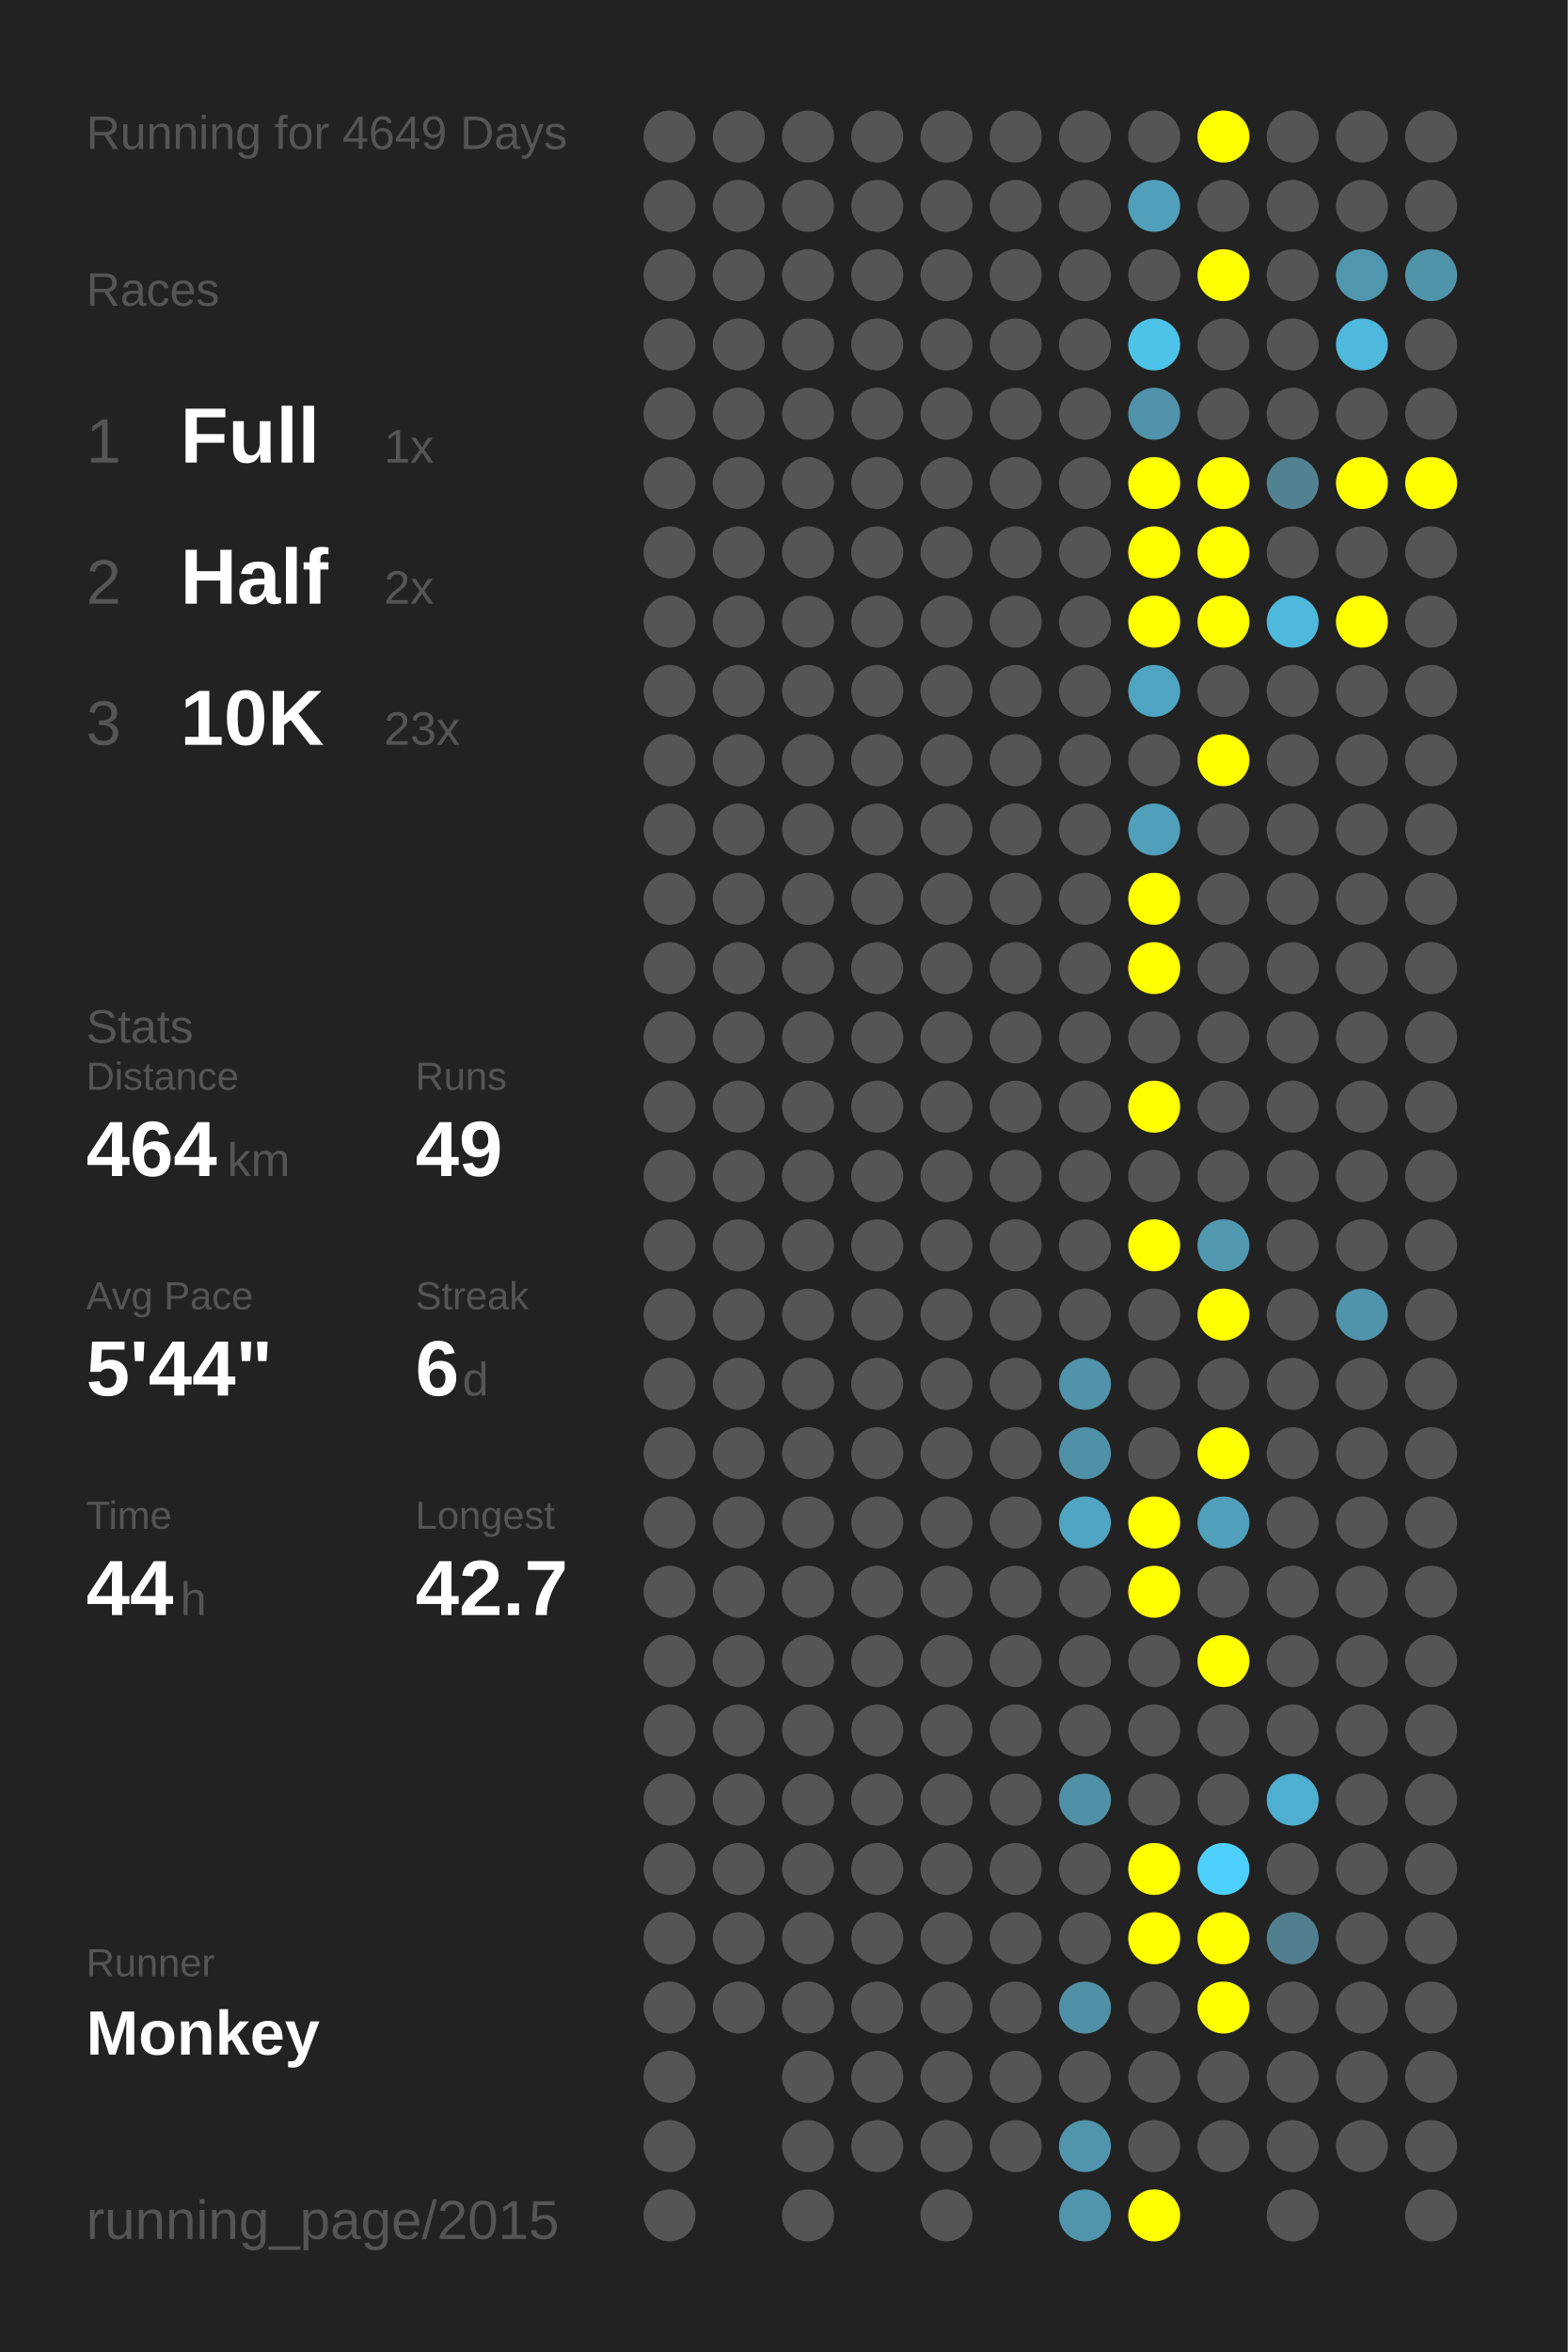
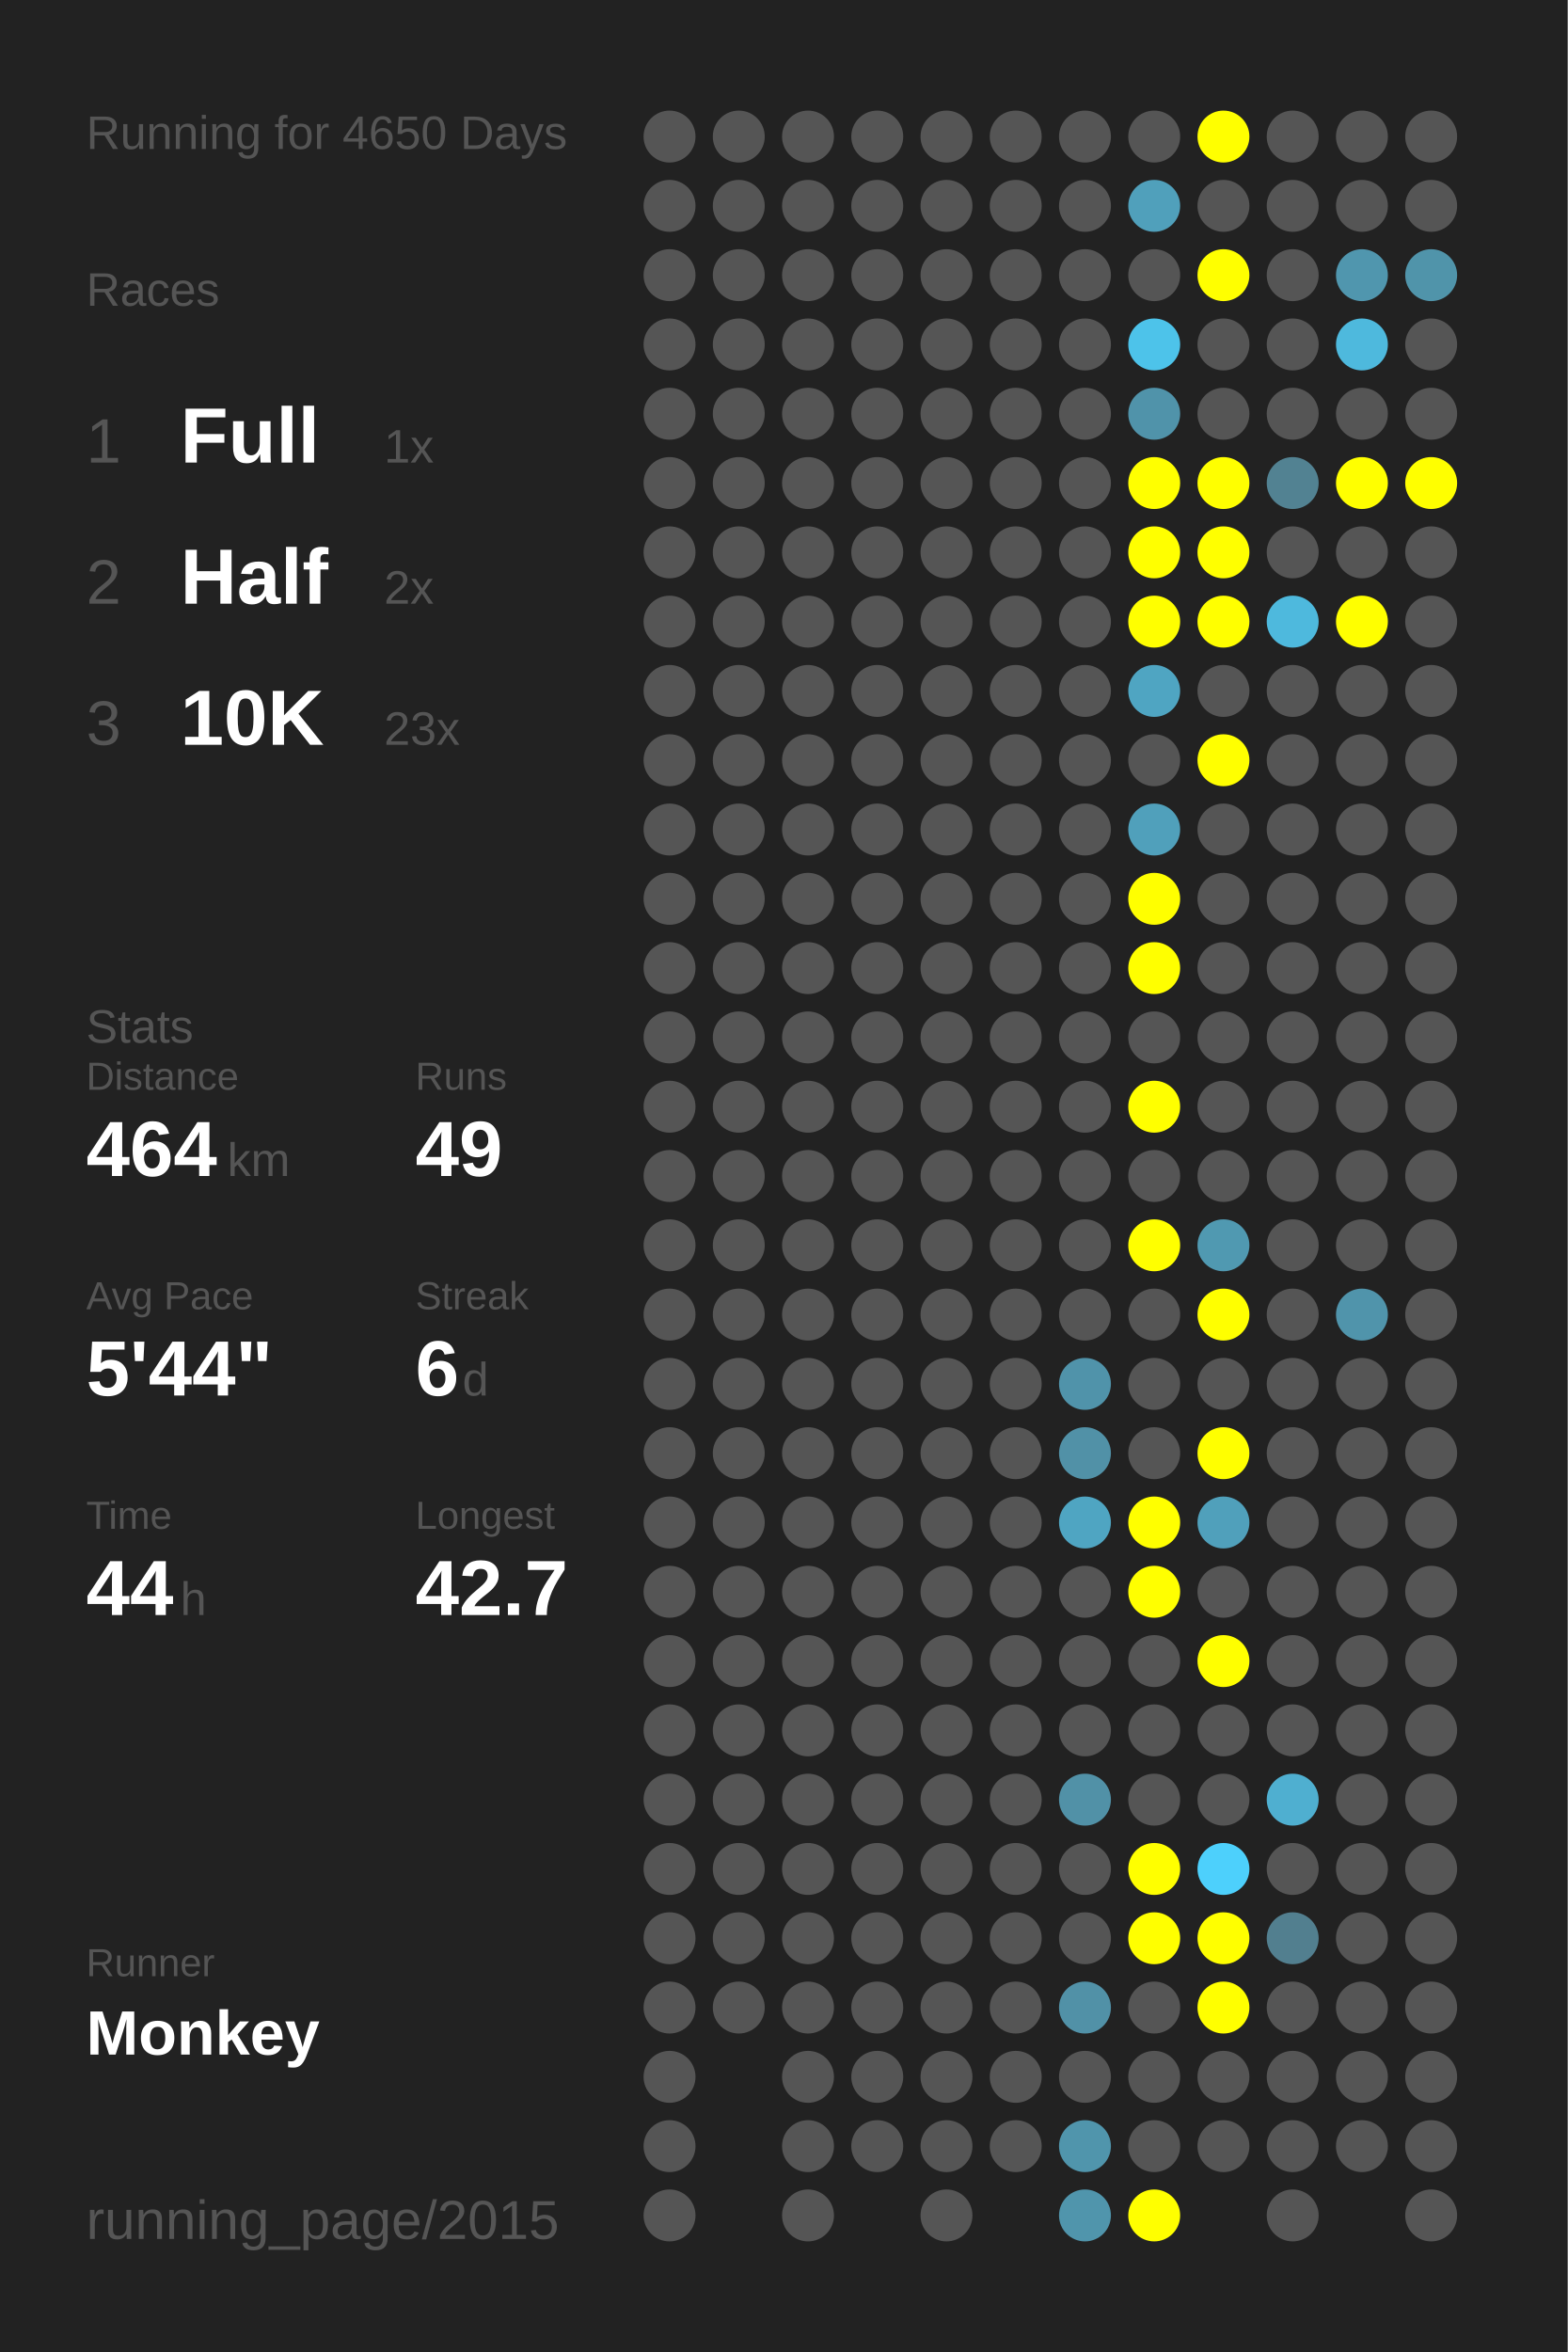
<svg xmlns="http://www.w3.org/2000/svg" baseProfile="full" height="300mm" version="1.1" viewBox="0,0,200,300" width="200mm">
  <defs />
  <rect fill="#222222" height="300" width="200" x="0" y="0" />
-   <text fill="#555555" style="font-size:6px; font-family:Arial;" x="11" y="19">Running for 4649 Days</text>
+   <text fill="#555555" style="font-size:6px; font-family:Arial;" x="11" y="19">Running for 4650 Days</text>
  <text fill="#555555" style="font-size:6px; font-family:Arial;" x="11" y="39">Races</text>
  <text fill="#555555" style="font-size:8px; font-family:Arial;" x="11" y="59">1</text>
  <text fill="#FFFFFF" style="font-size:10px; font-family:Arial; font-weight:bold;" x="23" y="59">Full</text>
  <text fill="#555555" style="font-size:6px; font-family:Arial;" x="49" y="59">1x</text>
  <text fill="#555555" style="font-size:8px; font-family:Arial;" x="11" y="77">2</text>
  <text fill="#FFFFFF" style="font-size:10px; font-family:Arial; font-weight:bold;" x="23" y="77">Half</text>
  <text fill="#555555" style="font-size:6px; font-family:Arial;" x="49" y="77">2x</text>
  <text fill="#555555" style="font-size:8px; font-family:Arial;" x="11" y="95">3</text>
  <text fill="#FFFFFF" style="font-size:10px; font-family:Arial; font-weight:bold;" x="23" y="95">10K</text>
  <text fill="#555555" style="font-size:6px; font-family:Arial;" x="49" y="95">23x</text>
  <text fill="#555555" style="font-size:6px; font-family:Arial;" x="11" y="133">Stats</text>
  <text fill="#555555" style="font-size:5px; font-family:Arial;" x="11" y="139">Distance</text>
  <text fill="#FFFFFF" style="font-size:10px; font-family:Arial; font-weight:bold;" x="11" y="150">464</text>
  <text fill="#555555" style="font-size:6px; font-family:Arial;" x="29" y="150">km</text>
  <text fill="#555555" style="font-size:5px; font-family:Arial;" x="53" y="139">Runs</text>
  <text fill="#FFFFFF" style="font-size:10px; font-family:Arial; font-weight:bold;" x="53" y="150">49</text>
  <text fill="#555555" style="font-size:5px; font-family:Arial;" x="11" y="167">Avg Pace</text>
  <text fill="#FFFFFF" style="font-size:10px; font-family:Arial; font-weight:bold;" x="11" y="178">5'44"</text>
  <text fill="#555555" style="font-size:5px; font-family:Arial;" x="53" y="167">Streak</text>
  <text fill="#FFFFFF" style="font-size:10px; font-family:Arial; font-weight:bold;" x="53" y="178">6</text>
  <text fill="#555555" style="font-size:6px; font-family:Arial;" x="59" y="178">d</text>
  <text fill="#555555" style="font-size:5px; font-family:Arial;" x="11" y="195">Time</text>
  <text fill="#FFFFFF" style="font-size:10px; font-family:Arial; font-weight:bold;" x="11" y="206">44</text>
  <text fill="#555555" style="font-size:6px; font-family:Arial;" x="23" y="206">h</text>
  <text fill="#555555" style="font-size:5px; font-family:Arial;" x="53" y="195">Longest</text>
  <text fill="#FFFFFF" style="font-size:10px; font-family:Arial; font-weight:bold;" x="53" y="206">42.7</text>
  <text fill="#555555" style="font-size:5px; font-family:Arial;" x="11" y="252.065">Runner</text>
  <text fill="#FFFFFF" style="font-size:8px; font-family:Arial; font-weight:bold;" x="11" y="262.065">Monkey</text>
  <text fill="#555555" style="font-size:7px; font-family:Arial;" x="11" y="285.581">running_page/2015</text>
  <circle cx="85.417" cy="17.419" fill="#555555" r="3.312" />
  <circle cx="85.417" cy="26.258" fill="#555555" r="3.312" />
  <circle cx="85.417" cy="35.097" fill="#555555" r="3.312" />
  <circle cx="85.417" cy="43.935" fill="#555555" r="3.312" />
  <circle cx="85.417" cy="52.774" fill="#555555" r="3.312" />
  <circle cx="85.417" cy="61.613" fill="#555555" r="3.312" />
  <circle cx="85.417" cy="70.452" fill="#555555" r="3.312" />
  <circle cx="85.417" cy="79.29" fill="#555555" r="3.312" />
  <circle cx="85.417" cy="88.129" fill="#555555" r="3.312" />
  <circle cx="85.417" cy="96.968" fill="#555555" r="3.312" />
  <circle cx="85.417" cy="105.806" fill="#555555" r="3.312" />
  <circle cx="85.417" cy="114.645" fill="#555555" r="3.312" />
  <circle cx="85.417" cy="123.484" fill="#555555" r="3.312" />
  <circle cx="85.417" cy="132.323" fill="#555555" r="3.312" />
  <circle cx="85.417" cy="141.161" fill="#555555" r="3.312" />
  <circle cx="85.417" cy="150" fill="#555555" r="3.312" />
  <circle cx="85.417" cy="158.839" fill="#555555" r="3.312" />
  <circle cx="85.417" cy="167.677" fill="#555555" r="3.312" />
  <circle cx="85.417" cy="176.516" fill="#555555" r="3.312" />
  <circle cx="85.417" cy="185.355" fill="#555555" r="3.312" />
  <circle cx="85.417" cy="194.194" fill="#555555" r="3.312" />
  <circle cx="85.417" cy="203.032" fill="#555555" r="3.312" />
  <circle cx="85.417" cy="211.871" fill="#555555" r="3.312" />
  <circle cx="85.417" cy="220.71" fill="#555555" r="3.312" />
  <circle cx="85.417" cy="229.548" fill="#555555" r="3.312" />
  <circle cx="85.417" cy="238.387" fill="#555555" r="3.312" />
  <circle cx="85.417" cy="247.226" fill="#555555" r="3.312" />
  <circle cx="85.417" cy="256.065" fill="#555555" r="3.312" />
  <circle cx="85.417" cy="264.903" fill="#555555" r="3.312" />
  <circle cx="85.417" cy="273.742" fill="#555555" r="3.312" />
  <circle cx="85.417" cy="282.581" fill="#555555" r="3.312" />
  <circle cx="94.25" cy="17.419" fill="#555555" r="3.312" />
  <circle cx="94.25" cy="26.258" fill="#555555" r="3.312" />
  <circle cx="94.25" cy="35.097" fill="#555555" r="3.312" />
  <circle cx="94.25" cy="43.935" fill="#555555" r="3.312" />
  <circle cx="94.25" cy="52.774" fill="#555555" r="3.312" />
  <circle cx="94.25" cy="61.613" fill="#555555" r="3.312" />
  <circle cx="94.25" cy="70.452" fill="#555555" r="3.312" />
  <circle cx="94.25" cy="79.29" fill="#555555" r="3.312" />
  <circle cx="94.25" cy="88.129" fill="#555555" r="3.312" />
  <circle cx="94.25" cy="96.968" fill="#555555" r="3.312" />
  <circle cx="94.25" cy="105.806" fill="#555555" r="3.312" />
  <circle cx="94.25" cy="114.645" fill="#555555" r="3.312" />
  <circle cx="94.25" cy="123.484" fill="#555555" r="3.312" />
  <circle cx="94.25" cy="132.323" fill="#555555" r="3.312" />
  <circle cx="94.25" cy="141.161" fill="#555555" r="3.312" />
  <circle cx="94.25" cy="150" fill="#555555" r="3.312" />
  <circle cx="94.25" cy="158.839" fill="#555555" r="3.312" />
  <circle cx="94.25" cy="167.677" fill="#555555" r="3.312" />
  <circle cx="94.25" cy="176.516" fill="#555555" r="3.312" />
  <circle cx="94.25" cy="185.355" fill="#555555" r="3.312" />
  <circle cx="94.25" cy="194.194" fill="#555555" r="3.312" />
  <circle cx="94.25" cy="203.032" fill="#555555" r="3.312" />
  <circle cx="94.25" cy="211.871" fill="#555555" r="3.312" />
  <circle cx="94.25" cy="220.71" fill="#555555" r="3.312" />
  <circle cx="94.25" cy="229.548" fill="#555555" r="3.312" />
  <circle cx="94.25" cy="238.387" fill="#555555" r="3.312" />
  <circle cx="94.25" cy="247.226" fill="#555555" r="3.312" />
  <circle cx="94.25" cy="256.065" fill="#555555" r="3.312" />
  <circle cx="103.083" cy="17.419" fill="#555555" r="3.312" />
  <circle cx="103.083" cy="26.258" fill="#555555" r="3.312" />
  <circle cx="103.083" cy="35.097" fill="#555555" r="3.312" />
  <circle cx="103.083" cy="43.935" fill="#555555" r="3.312" />
  <circle cx="103.083" cy="52.774" fill="#555555" r="3.312" />
  <circle cx="103.083" cy="61.613" fill="#555555" r="3.312" />
  <circle cx="103.083" cy="70.452" fill="#555555" r="3.312" />
  <circle cx="103.083" cy="79.29" fill="#555555" r="3.312" />
  <circle cx="103.083" cy="88.129" fill="#555555" r="3.312" />
  <circle cx="103.083" cy="96.968" fill="#555555" r="3.312" />
  <circle cx="103.083" cy="105.806" fill="#555555" r="3.312" />
  <circle cx="103.083" cy="114.645" fill="#555555" r="3.312" />
  <circle cx="103.083" cy="123.484" fill="#555555" r="3.312" />
  <circle cx="103.083" cy="132.323" fill="#555555" r="3.312" />
  <circle cx="103.083" cy="141.161" fill="#555555" r="3.312" />
  <circle cx="103.083" cy="150" fill="#555555" r="3.312" />
  <circle cx="103.083" cy="158.839" fill="#555555" r="3.312" />
  <circle cx="103.083" cy="167.677" fill="#555555" r="3.312" />
  <circle cx="103.083" cy="176.516" fill="#555555" r="3.312" />
  <circle cx="103.083" cy="185.355" fill="#555555" r="3.312" />
  <circle cx="103.083" cy="194.194" fill="#555555" r="3.312" />
  <circle cx="103.083" cy="203.032" fill="#555555" r="3.312" />
  <circle cx="103.083" cy="211.871" fill="#555555" r="3.312" />
  <circle cx="103.083" cy="220.71" fill="#555555" r="3.312" />
  <circle cx="103.083" cy="229.548" fill="#555555" r="3.312" />
  <circle cx="103.083" cy="238.387" fill="#555555" r="3.312" />
  <circle cx="103.083" cy="247.226" fill="#555555" r="3.312" />
  <circle cx="103.083" cy="256.065" fill="#555555" r="3.312" />
  <circle cx="103.083" cy="264.903" fill="#555555" r="3.312" />
  <circle cx="103.083" cy="273.742" fill="#555555" r="3.312" />
  <circle cx="103.083" cy="282.581" fill="#555555" r="3.312" />
  <circle cx="111.917" cy="17.419" fill="#555555" r="3.312" />
  <circle cx="111.917" cy="26.258" fill="#555555" r="3.312" />
  <circle cx="111.917" cy="35.097" fill="#555555" r="3.312" />
  <circle cx="111.917" cy="43.935" fill="#555555" r="3.312" />
  <circle cx="111.917" cy="52.774" fill="#555555" r="3.312" />
  <circle cx="111.917" cy="61.613" fill="#555555" r="3.312" />
  <circle cx="111.917" cy="70.452" fill="#555555" r="3.312" />
  <circle cx="111.917" cy="79.29" fill="#555555" r="3.312" />
  <circle cx="111.917" cy="88.129" fill="#555555" r="3.312" />
  <circle cx="111.917" cy="96.968" fill="#555555" r="3.312" />
  <circle cx="111.917" cy="105.806" fill="#555555" r="3.312" />
  <circle cx="111.917" cy="114.645" fill="#555555" r="3.312" />
  <circle cx="111.917" cy="123.484" fill="#555555" r="3.312" />
  <circle cx="111.917" cy="132.323" fill="#555555" r="3.312" />
  <circle cx="111.917" cy="141.161" fill="#555555" r="3.312" />
  <circle cx="111.917" cy="150" fill="#555555" r="3.312" />
  <circle cx="111.917" cy="158.839" fill="#555555" r="3.312" />
  <circle cx="111.917" cy="167.677" fill="#555555" r="3.312" />
  <circle cx="111.917" cy="176.516" fill="#555555" r="3.312" />
  <circle cx="111.917" cy="185.355" fill="#555555" r="3.312" />
  <circle cx="111.917" cy="194.194" fill="#555555" r="3.312" />
  <circle cx="111.917" cy="203.032" fill="#555555" r="3.312" />
  <circle cx="111.917" cy="211.871" fill="#555555" r="3.312" />
  <circle cx="111.917" cy="220.71" fill="#555555" r="3.312" />
  <circle cx="111.917" cy="229.548" fill="#555555" r="3.312" />
  <circle cx="111.917" cy="238.387" fill="#555555" r="3.312" />
  <circle cx="111.917" cy="247.226" fill="#555555" r="3.312" />
  <circle cx="111.917" cy="256.065" fill="#555555" r="3.312" />
  <circle cx="111.917" cy="264.903" fill="#555555" r="3.312" />
  <circle cx="111.917" cy="273.742" fill="#555555" r="3.312" />
  <circle cx="120.75" cy="17.419" fill="#555555" r="3.312" />
  <circle cx="120.75" cy="26.258" fill="#555555" r="3.312" />
  <circle cx="120.75" cy="35.097" fill="#555555" r="3.312" />
  <circle cx="120.75" cy="43.935" fill="#555555" r="3.312" />
  <circle cx="120.75" cy="52.774" fill="#555555" r="3.312" />
  <circle cx="120.75" cy="61.613" fill="#555555" r="3.312" />
  <circle cx="120.75" cy="70.452" fill="#555555" r="3.312" />
  <circle cx="120.75" cy="79.29" fill="#555555" r="3.312" />
  <circle cx="120.75" cy="88.129" fill="#555555" r="3.312" />
  <circle cx="120.75" cy="96.968" fill="#555555" r="3.312" />
  <circle cx="120.75" cy="105.806" fill="#555555" r="3.312" />
  <circle cx="120.75" cy="114.645" fill="#555555" r="3.312" />
  <circle cx="120.75" cy="123.484" fill="#555555" r="3.312" />
  <circle cx="120.75" cy="132.323" fill="#555555" r="3.312" />
  <circle cx="120.75" cy="141.161" fill="#555555" r="3.312" />
  <circle cx="120.75" cy="150" fill="#555555" r="3.312" />
  <circle cx="120.75" cy="158.839" fill="#555555" r="3.312" />
  <circle cx="120.75" cy="167.677" fill="#555555" r="3.312" />
  <circle cx="120.75" cy="176.516" fill="#555555" r="3.312" />
  <circle cx="120.75" cy="185.355" fill="#555555" r="3.312" />
  <circle cx="120.75" cy="194.194" fill="#555555" r="3.312" />
  <circle cx="120.75" cy="203.032" fill="#555555" r="3.312" />
  <circle cx="120.75" cy="211.871" fill="#555555" r="3.312" />
  <circle cx="120.75" cy="220.71" fill="#555555" r="3.312" />
  <circle cx="120.75" cy="229.548" fill="#555555" r="3.312" />
  <circle cx="120.75" cy="238.387" fill="#555555" r="3.312" />
  <circle cx="120.75" cy="247.226" fill="#555555" r="3.312" />
  <circle cx="120.75" cy="256.065" fill="#555555" r="3.312" />
  <circle cx="120.75" cy="264.903" fill="#555555" r="3.312" />
  <circle cx="120.75" cy="273.742" fill="#555555" r="3.312" />
  <circle cx="120.75" cy="282.581" fill="#555555" r="3.312" />
  <circle cx="129.583" cy="17.419" fill="#555555" r="3.312" />
  <circle cx="129.583" cy="26.258" fill="#555555" r="3.312" />
  <circle cx="129.583" cy="35.097" fill="#555555" r="3.312" />
  <circle cx="129.583" cy="43.935" fill="#555555" r="3.312" />
  <circle cx="129.583" cy="52.774" fill="#555555" r="3.312" />
  <circle cx="129.583" cy="61.613" fill="#555555" r="3.312" />
  <circle cx="129.583" cy="70.452" fill="#555555" r="3.312" />
  <circle cx="129.583" cy="79.29" fill="#555555" r="3.312" />
  <circle cx="129.583" cy="88.129" fill="#555555" r="3.312" />
  <circle cx="129.583" cy="96.968" fill="#555555" r="3.312" />
  <circle cx="129.583" cy="105.806" fill="#555555" r="3.312" />
  <circle cx="129.583" cy="114.645" fill="#555555" r="3.312" />
  <circle cx="129.583" cy="123.484" fill="#555555" r="3.312" />
  <circle cx="129.583" cy="132.323" fill="#555555" r="3.312" />
  <circle cx="129.583" cy="141.161" fill="#555555" r="3.312" />
  <circle cx="129.583" cy="150" fill="#555555" r="3.312" />
  <circle cx="129.583" cy="158.839" fill="#555555" r="3.312" />
  <circle cx="129.583" cy="167.677" fill="#555555" r="3.312" />
  <circle cx="129.583" cy="176.516" fill="#555555" r="3.312" />
  <circle cx="129.583" cy="185.355" fill="#555555" r="3.312" />
  <circle cx="129.583" cy="194.194" fill="#555555" r="3.312" />
  <circle cx="129.583" cy="203.032" fill="#555555" r="3.312" />
  <circle cx="129.583" cy="211.871" fill="#555555" r="3.312" />
  <circle cx="129.583" cy="220.71" fill="#555555" r="3.312" />
  <circle cx="129.583" cy="229.548" fill="#555555" r="3.312" />
  <circle cx="129.583" cy="238.387" fill="#555555" r="3.312" />
  <circle cx="129.583" cy="247.226" fill="#555555" r="3.312" />
  <circle cx="129.583" cy="256.065" fill="#555555" r="3.312" />
  <circle cx="129.583" cy="264.903" fill="#555555" r="3.312" />
  <circle cx="129.583" cy="273.742" fill="#555555" r="3.312" />
  <circle cx="138.417" cy="17.419" fill="#555555" r="3.312" />
  <circle cx="138.417" cy="26.258" fill="#555555" r="3.312" />
  <circle cx="138.417" cy="35.097" fill="#555555" r="3.312" />
  <circle cx="138.417" cy="43.935" fill="#555555" r="3.312" />
  <circle cx="138.417" cy="52.774" fill="#555555" r="3.312" />
  <circle cx="138.417" cy="61.613" fill="#555555" r="3.312" />
  <circle cx="138.417" cy="70.452" fill="#555555" r="3.312" />
  <circle cx="138.417" cy="79.29" fill="#555555" r="3.312" />
  <circle cx="138.417" cy="88.129" fill="#555555" r="3.312" />
  <circle cx="138.417" cy="96.968" fill="#555555" r="3.312" />
  <circle cx="138.417" cy="105.806" fill="#555555" r="3.312" />
  <circle cx="138.417" cy="114.645" fill="#555555" r="3.312" />
  <circle cx="138.417" cy="123.484" fill="#555555" r="3.312" />
  <circle cx="138.417" cy="132.323" fill="#555555" r="3.312" />
  <circle cx="138.417" cy="141.161" fill="#555555" r="3.312" />
  <circle cx="138.417" cy="150" fill="#555555" r="3.312" />
  <circle cx="138.417" cy="158.839" fill="#555555" r="3.312" />
  <circle cx="138.417" cy="167.677" fill="#555555" r="3.312" />
  <circle cx="138.417" cy="176.516" fill="#5093aa" r="3.312" />
  <circle cx="138.417" cy="185.355" fill="#5191a7" r="3.312" />
  <circle cx="138.417" cy="194.194" fill="#4fa5c2" r="3.312" />
  <circle cx="138.417" cy="203.032" fill="#555555" r="3.312" />
  <circle cx="138.417" cy="211.871" fill="#555555" r="3.312" />
  <circle cx="138.417" cy="220.71" fill="#555555" r="3.312" />
  <circle cx="138.417" cy="229.548" fill="#5191a7" r="3.312" />
  <circle cx="138.417" cy="238.387" fill="#555555" r="3.312" />
  <circle cx="138.417" cy="247.226" fill="#555555" r="3.312" />
  <circle cx="138.417" cy="256.065" fill="#5191a7" r="3.312" />
  <circle cx="138.417" cy="264.903" fill="#555555" r="3.312" />
  <circle cx="138.417" cy="273.742" fill="#5095ac" r="3.312" />
  <circle cx="138.417" cy="282.581" fill="#5095ac" r="3.312" />
  <circle cx="147.25" cy="17.419" fill="#555555" r="3.312" />
  <circle cx="147.25" cy="26.258" fill="#50a0bb" r="3.312" />
  <circle cx="147.25" cy="35.097" fill="#555555" r="3.312" />
  <circle cx="147.25" cy="43.935" fill="#4dc3ea" r="3.312" />
  <circle cx="147.25" cy="52.774" fill="#5093aa" r="3.312" />
  <circle cx="147.25" cy="61.613" fill="#FFFF00" r="3.312" />
  <circle cx="147.25" cy="70.452" fill="#FFFF00" r="3.312" />
  <circle cx="147.25" cy="79.29" fill="#FFFF00" r="3.312" />
  <circle cx="147.25" cy="88.129" fill="#4fa5c2" r="3.312" />
  <circle cx="147.25" cy="96.968" fill="#555555" r="3.312" />
  <circle cx="147.25" cy="105.806" fill="#50a0bb" r="3.312" />
  <circle cx="147.25" cy="114.645" fill="#FFFF00" r="3.312" />
  <circle cx="147.25" cy="123.484" fill="#FFFF00" r="3.312" />
  <circle cx="147.25" cy="132.323" fill="#555555" r="3.312" />
  <circle cx="147.25" cy="141.161" fill="#FFFF00" r="3.312" />
  <circle cx="147.25" cy="150" fill="#555555" r="3.312" />
  <circle cx="147.25" cy="158.839" fill="#FFFF00" r="3.312" />
  <circle cx="147.25" cy="167.677" fill="#555555" r="3.312" />
  <circle cx="147.25" cy="176.516" fill="#555555" r="3.312" />
  <circle cx="147.25" cy="185.355" fill="#555555" r="3.312" />
  <circle cx="147.25" cy="194.194" fill="#FFFF00" r="3.312" />
  <circle cx="147.25" cy="203.032" fill="#FFFF00" r="3.312" />
  <circle cx="147.25" cy="211.871" fill="#555555" r="3.312" />
  <circle cx="147.25" cy="220.71" fill="#555555" r="3.312" />
  <circle cx="147.25" cy="229.548" fill="#555555" r="3.312" />
  <circle cx="147.25" cy="238.387" fill="#FFFF00" r="3.312" />
  <circle cx="147.25" cy="247.226" fill="#FFFF00" r="3.312" />
  <circle cx="147.25" cy="256.065" fill="#555555" r="3.312" />
  <circle cx="147.25" cy="264.903" fill="#555555" r="3.312" />
  <circle cx="147.25" cy="273.742" fill="#555555" r="3.312" />
  <circle cx="147.25" cy="282.581" fill="#FFFF00" r="3.312" />
  <circle cx="156.083" cy="17.419" fill="#FFFF00" r="3.312" />
  <circle cx="156.083" cy="26.258" fill="#555555" r="3.312" />
  <circle cx="156.083" cy="35.097" fill="#FFFF00" r="3.312" />
  <circle cx="156.083" cy="43.935" fill="#555555" r="3.312" />
  <circle cx="156.083" cy="52.774" fill="#555555" r="3.312" />
  <circle cx="156.083" cy="61.613" fill="#FFFF00" r="3.312" />
  <circle cx="156.083" cy="70.452" fill="#FFFF00" r="3.312" />
  <circle cx="156.083" cy="79.29" fill="#FFFF00" r="3.312" />
  <circle cx="156.083" cy="88.129" fill="#555555" r="3.312" />
  <circle cx="156.083" cy="96.968" fill="#FFFF00" r="3.312" />
  <circle cx="156.083" cy="105.806" fill="#555555" r="3.312" />
  <circle cx="156.083" cy="114.645" fill="#555555" r="3.312" />
  <circle cx="156.083" cy="123.484" fill="#555555" r="3.312" />
  <circle cx="156.083" cy="132.323" fill="#555555" r="3.312" />
  <circle cx="156.083" cy="141.161" fill="#555555" r="3.312" />
  <circle cx="156.083" cy="150" fill="#555555" r="3.312" />
  <circle cx="156.083" cy="158.839" fill="#5099b1" r="3.312" />
  <circle cx="156.083" cy="167.677" fill="#FFFF00" r="3.312" />
  <circle cx="156.083" cy="176.516" fill="#555555" r="3.312" />
  <circle cx="156.083" cy="185.355" fill="#FFFF00" r="3.312" />
  <circle cx="156.083" cy="194.194" fill="#50a0bb" r="3.312" />
  <circle cx="156.083" cy="203.032" fill="#555555" r="3.312" />
  <circle cx="156.083" cy="211.871" fill="#FFFF00" r="3.312" />
  <circle cx="156.083" cy="220.71" fill="#555555" r="3.312" />
  <circle cx="156.083" cy="229.548" fill="#555555" r="3.312" />
  <circle cx="156.083" cy="238.387" fill="#4dd0fc" r="3.312" />
  <circle cx="156.083" cy="247.226" fill="#FFFF00" r="3.312" />
  <circle cx="156.083" cy="256.065" fill="#FFFF00" r="3.312" />
  <circle cx="156.083" cy="264.903" fill="#555555" r="3.312" />
  <circle cx="156.083" cy="273.742" fill="#555555" r="3.312" />
  <circle cx="164.917" cy="17.419" fill="#555555" r="3.312" />
  <circle cx="164.917" cy="26.258" fill="#555555" r="3.312" />
  <circle cx="164.917" cy="35.097" fill="#555555" r="3.312" />
  <circle cx="164.917" cy="43.935" fill="#555555" r="3.312" />
  <circle cx="164.917" cy="52.774" fill="#555555" r="3.312" />
  <circle cx="164.917" cy="61.613" fill="#528292" r="3.312" />
  <circle cx="164.917" cy="70.452" fill="#555555" r="3.312" />
  <circle cx="164.917" cy="79.29" fill="#4eb9dd" r="3.312" />
  <circle cx="164.917" cy="88.129" fill="#555555" r="3.312" />
  <circle cx="164.917" cy="96.968" fill="#555555" r="3.312" />
  <circle cx="164.917" cy="105.806" fill="#555555" r="3.312" />
  <circle cx="164.917" cy="114.645" fill="#555555" r="3.312" />
  <circle cx="164.917" cy="123.484" fill="#555555" r="3.312" />
  <circle cx="164.917" cy="132.323" fill="#555555" r="3.312" />
  <circle cx="164.917" cy="141.161" fill="#555555" r="3.312" />
  <circle cx="164.917" cy="150" fill="#555555" r="3.312" />
  <circle cx="164.917" cy="158.839" fill="#555555" r="3.312" />
  <circle cx="164.917" cy="167.677" fill="#555555" r="3.312" />
  <circle cx="164.917" cy="176.516" fill="#555555" r="3.312" />
  <circle cx="164.917" cy="185.355" fill="#555555" r="3.312" />
  <circle cx="164.917" cy="194.194" fill="#555555" r="3.312" />
  <circle cx="164.917" cy="203.032" fill="#555555" r="3.312" />
  <circle cx="164.917" cy="211.871" fill="#555555" r="3.312" />
  <circle cx="164.917" cy="220.71" fill="#555555" r="3.312" />
  <circle cx="164.917" cy="229.548" fill="#4fafd0" r="3.312" />
  <circle cx="164.917" cy="238.387" fill="#555555" r="3.312" />
  <circle cx="164.917" cy="247.226" fill="#527f8f" r="3.312" />
  <circle cx="164.917" cy="256.065" fill="#555555" r="3.312" />
  <circle cx="164.917" cy="264.903" fill="#555555" r="3.312" />
  <circle cx="164.917" cy="273.742" fill="#555555" r="3.312" />
  <circle cx="164.917" cy="282.581" fill="#555555" r="3.312" />
  <circle cx="173.75" cy="17.419" fill="#555555" r="3.312" />
  <circle cx="173.75" cy="26.258" fill="#555555" r="3.312" />
  <circle cx="173.75" cy="35.097" fill="#5096ae" r="3.312" />
  <circle cx="173.75" cy="43.935" fill="#4eb9dd" r="3.312" />
  <circle cx="173.75" cy="52.774" fill="#555555" r="3.312" />
  <circle cx="173.75" cy="61.613" fill="#FFFF00" r="3.312" />
  <circle cx="173.75" cy="70.452" fill="#555555" r="3.312" />
  <circle cx="173.75" cy="79.29" fill="#FFFF00" r="3.312" />
  <circle cx="173.75" cy="88.129" fill="#555555" r="3.312" />
  <circle cx="173.75" cy="96.968" fill="#555555" r="3.312" />
  <circle cx="173.75" cy="105.806" fill="#555555" r="3.312" />
  <circle cx="173.75" cy="114.645" fill="#555555" r="3.312" />
  <circle cx="173.75" cy="123.484" fill="#555555" r="3.312" />
  <circle cx="173.75" cy="132.323" fill="#555555" r="3.312" />
  <circle cx="173.75" cy="141.161" fill="#555555" r="3.312" />
  <circle cx="173.75" cy="150" fill="#555555" r="3.312" />
  <circle cx="173.75" cy="158.839" fill="#555555" r="3.312" />
  <circle cx="173.75" cy="167.677" fill="#5094ab" r="3.312" />
  <circle cx="173.75" cy="176.516" fill="#555555" r="3.312" />
  <circle cx="173.75" cy="185.355" fill="#555555" r="3.312" />
  <circle cx="173.75" cy="194.194" fill="#555555" r="3.312" />
  <circle cx="173.75" cy="203.032" fill="#555555" r="3.312" />
  <circle cx="173.75" cy="211.871" fill="#555555" r="3.312" />
  <circle cx="173.75" cy="220.71" fill="#555555" r="3.312" />
  <circle cx="173.75" cy="229.548" fill="#555555" r="3.312" />
  <circle cx="173.75" cy="238.387" fill="#555555" r="3.312" />
  <circle cx="173.75" cy="247.226" fill="#555555" r="3.312" />
  <circle cx="173.75" cy="256.065" fill="#555555" r="3.312" />
  <circle cx="173.75" cy="264.903" fill="#555555" r="3.312" />
  <circle cx="173.75" cy="273.742" fill="#555555" r="3.312" />
  <circle cx="182.583" cy="17.419" fill="#555555" r="3.312" />
  <circle cx="182.583" cy="26.258" fill="#555555" r="3.312" />
  <circle cx="182.583" cy="35.097" fill="#5094aa" r="3.312" />
  <circle cx="182.583" cy="43.935" fill="#555555" r="3.312" />
  <circle cx="182.583" cy="52.774" fill="#555555" r="3.312" />
  <circle cx="182.583" cy="61.613" fill="#FFFF00" r="3.312" />
  <circle cx="182.583" cy="70.452" fill="#555555" r="3.312" />
  <circle cx="182.583" cy="79.29" fill="#555555" r="3.312" />
  <circle cx="182.583" cy="88.129" fill="#555555" r="3.312" />
  <circle cx="182.583" cy="96.968" fill="#555555" r="3.312" />
  <circle cx="182.583" cy="105.806" fill="#555555" r="3.312" />
  <circle cx="182.583" cy="114.645" fill="#555555" r="3.312" />
  <circle cx="182.583" cy="123.484" fill="#555555" r="3.312" />
  <circle cx="182.583" cy="132.323" fill="#555555" r="3.312" />
  <circle cx="182.583" cy="141.161" fill="#555555" r="3.312" />
  <circle cx="182.583" cy="150" fill="#555555" r="3.312" />
  <circle cx="182.583" cy="158.839" fill="#555555" r="3.312" />
  <circle cx="182.583" cy="167.677" fill="#555555" r="3.312" />
  <circle cx="182.583" cy="176.516" fill="#555555" r="3.312" />
  <circle cx="182.583" cy="185.355" fill="#555555" r="3.312" />
  <circle cx="182.583" cy="194.194" fill="#555555" r="3.312" />
  <circle cx="182.583" cy="203.032" fill="#555555" r="3.312" />
  <circle cx="182.583" cy="211.871" fill="#555555" r="3.312" />
  <circle cx="182.583" cy="220.71" fill="#555555" r="3.312" />
  <circle cx="182.583" cy="229.548" fill="#555555" r="3.312" />
  <circle cx="182.583" cy="238.387" fill="#555555" r="3.312" />
  <circle cx="182.583" cy="247.226" fill="#555555" r="3.312" />
  <circle cx="182.583" cy="256.065" fill="#555555" r="3.312" />
  <circle cx="182.583" cy="264.903" fill="#555555" r="3.312" />
  <circle cx="182.583" cy="273.742" fill="#555555" r="3.312" />
  <circle cx="182.583" cy="282.581" fill="#555555" r="3.312" />
</svg>
